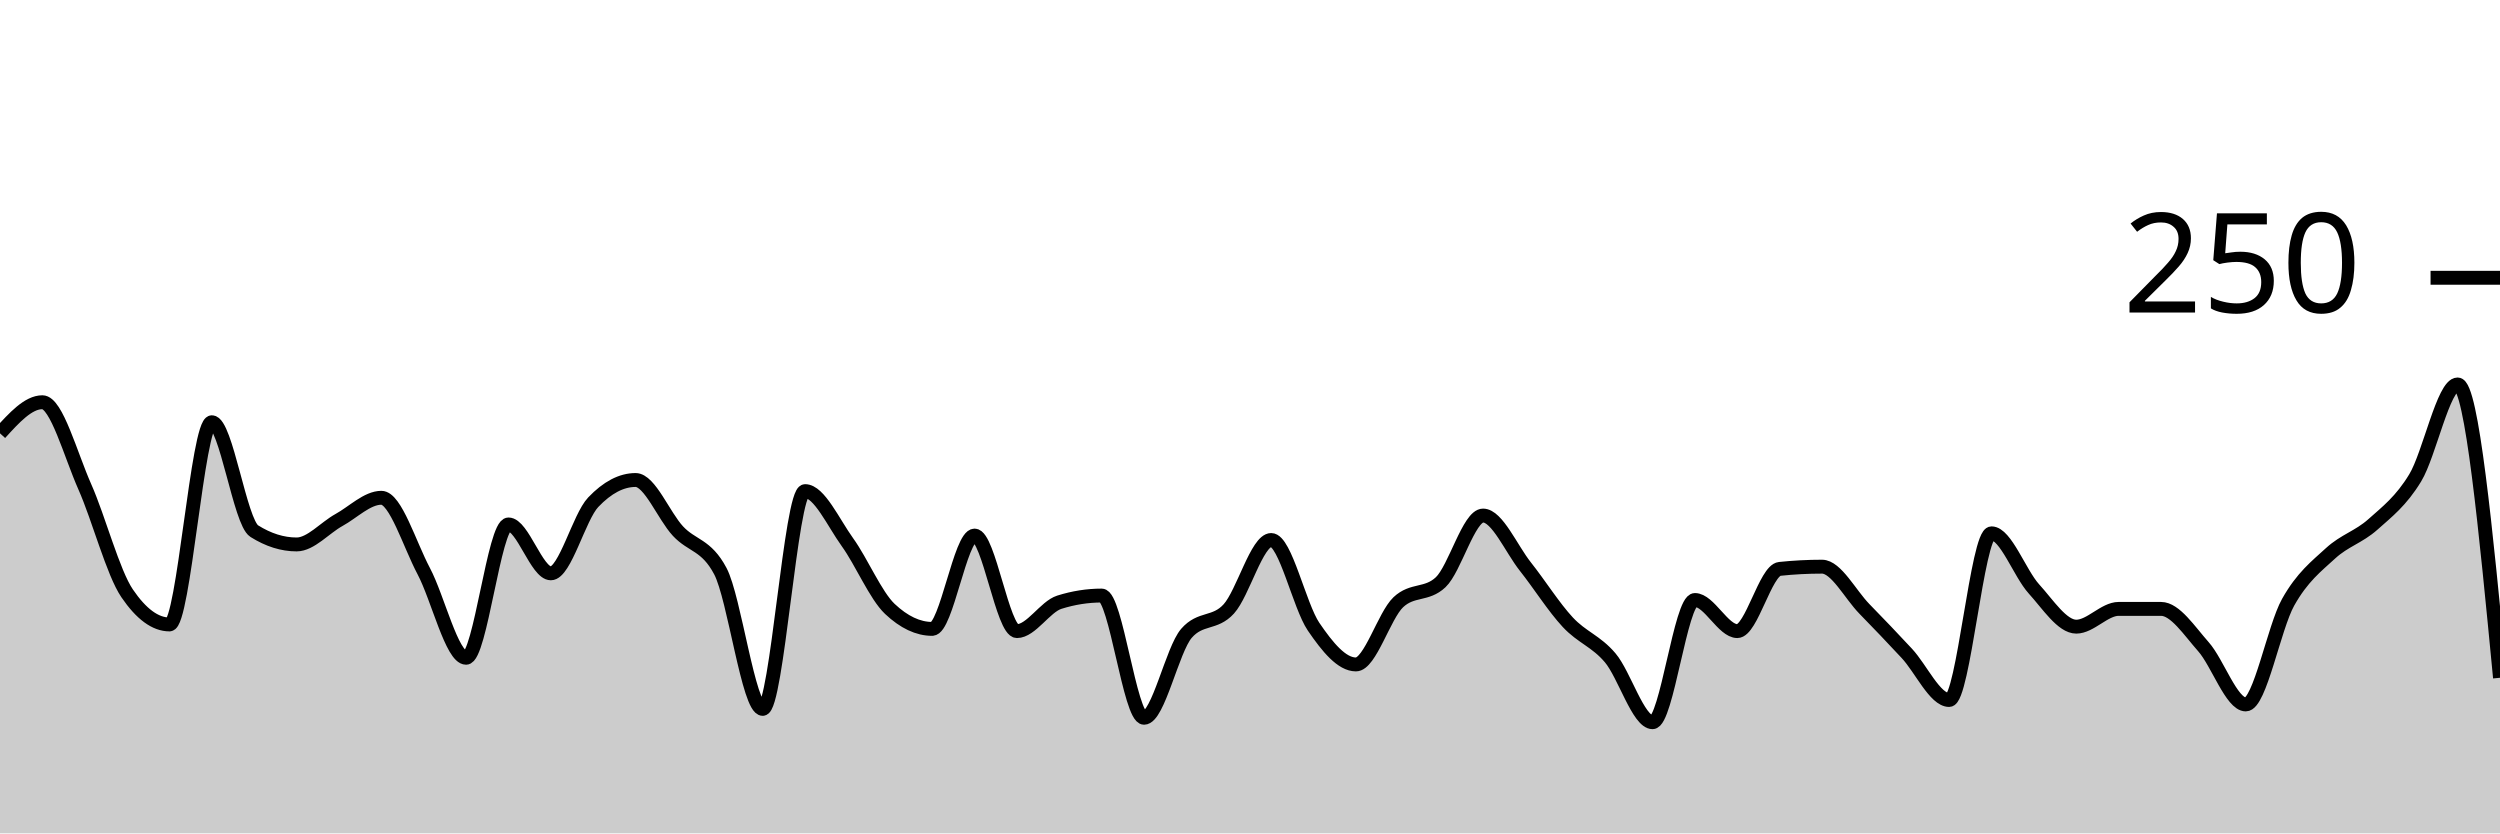
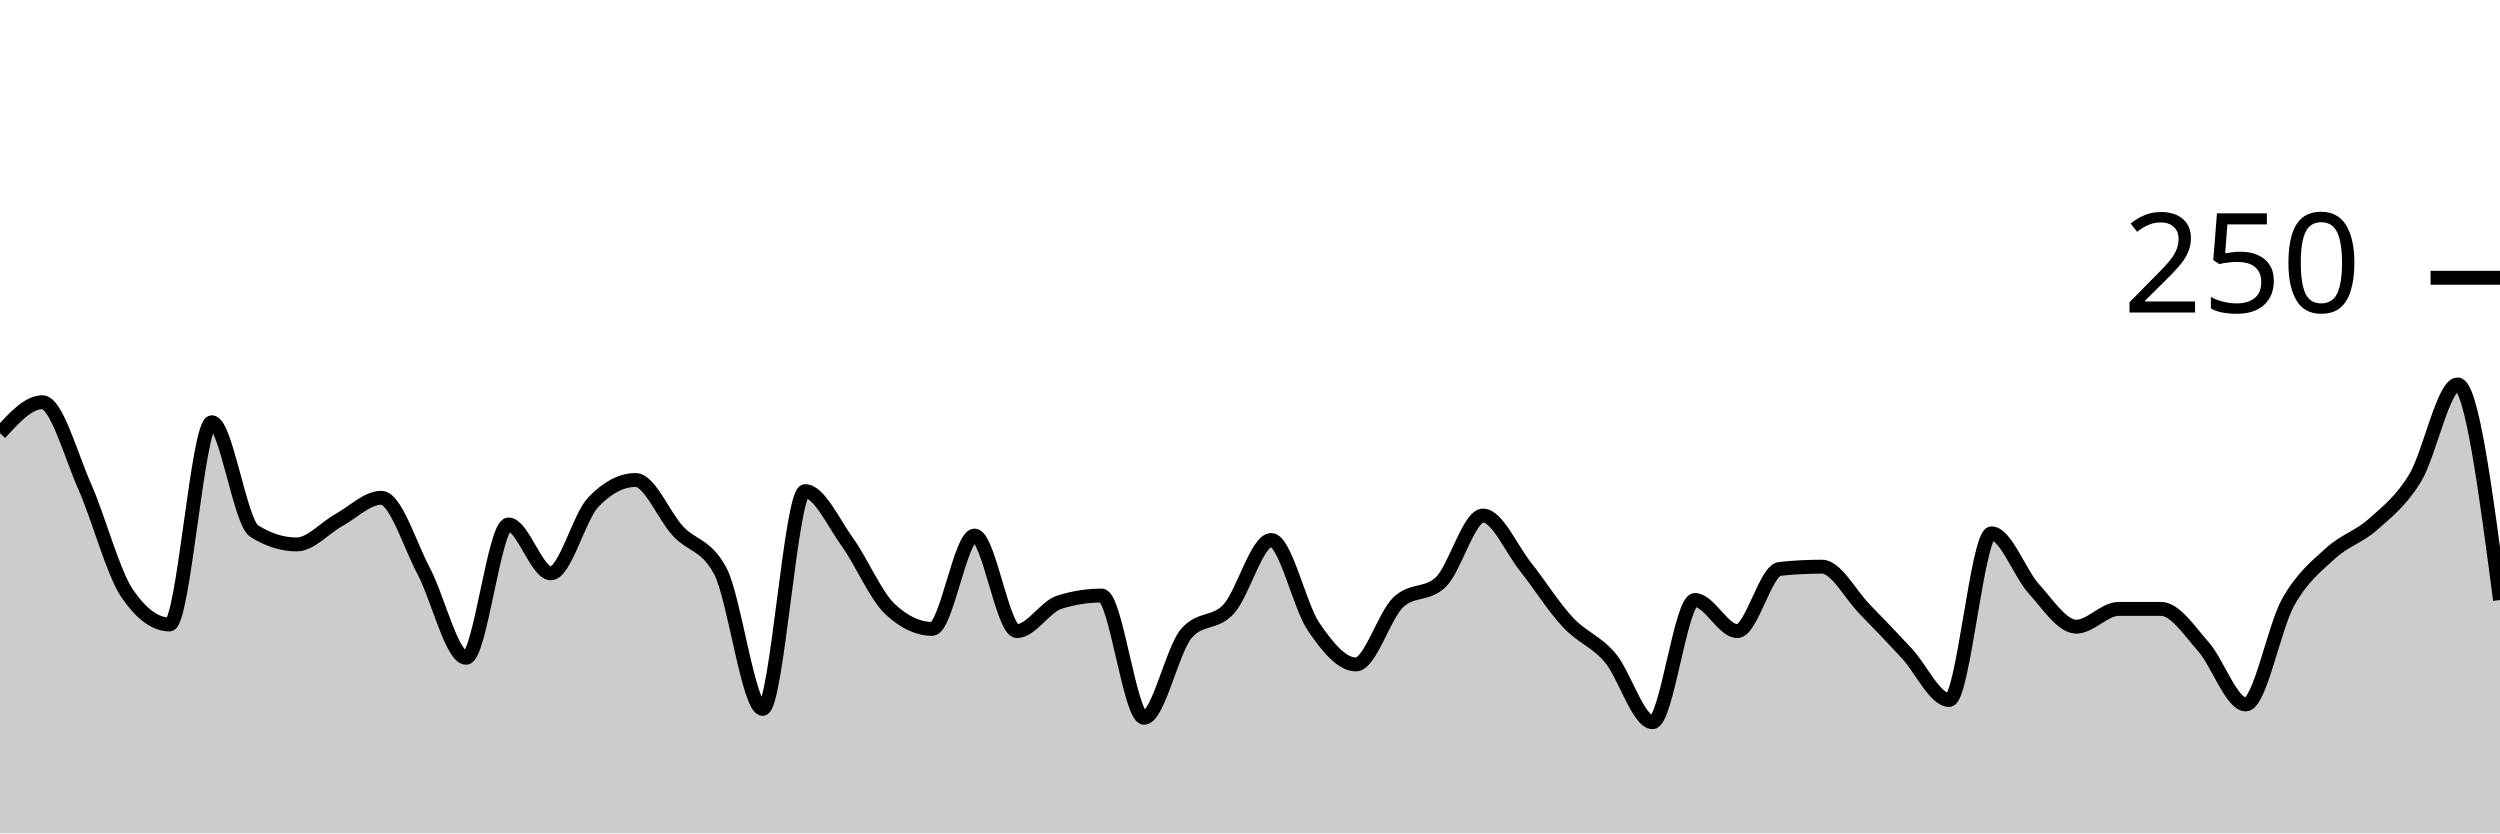
<svg xmlns="http://www.w3.org/2000/svg" viewBox="0 0 180 60">
  <g transform="translate(0,20)">
-     <path class="area" fill="rgba(0, 0, 0, 0.2)" d="M0,11.2C1.017,10.08,2.034,8.96,3.051,8.96C4.068,8.96,5.085,12.747,6.102,15.04C7.119,17.333,8.136,21.227,9.153,22.72C10.169,24.213,11.186,24.96,12.203,24.96C13.22,24.96,14.237,10.4,15.254,10.4C16.271,10.4,17.288,17.6,18.305,18.24C19.322,18.88,20.339,19.2,21.356,19.2C22.373,19.2,23.39,18,24.407,17.44C25.424,16.88,26.441,15.84,27.458,15.84C28.475,15.84,29.492,19.2,30.508,21.12C31.525,23.04,32.542,27.36,33.559,27.36C34.576,27.36,35.593,17.76,36.61,17.76C37.627,17.76,38.644,21.28,39.661,21.28C40.678,21.28,41.695,17.227,42.712,16.16C43.729,15.093,44.746,14.56,45.763,14.56C46.78,14.56,47.797,17.147,48.814,18.24C49.831,19.333,50.847,19.2,51.864,21.12C52.881,23.04,53.898,31.04,54.915,31.04C55.932,31.04,56.949,15.36,57.966,15.36C58.983,15.36,60,17.627,61.017,19.04C62.034,20.453,63.051,22.88,64.068,23.84C65.085,24.8,66.102,25.28,67.119,25.28C68.136,25.28,69.153,18.56,70.169,18.56C71.186,18.56,72.203,25.44,73.22,25.44C74.237,25.44,75.254,23.68,76.271,23.36C77.288,23.04,78.305,22.88,79.322,22.88C80.339,22.88,81.356,31.68,82.373,31.68C83.39,31.68,84.407,26.773,85.424,25.6C86.441,24.427,87.458,24.96,88.475,23.84C89.492,22.72,90.508,18.88,91.525,18.88C92.542,18.88,93.559,23.627,94.576,25.12C95.593,26.613,96.61,27.84,97.627,27.84C98.644,27.84,99.661,24.32,100.678,23.36C101.695,22.4,102.712,22.88,103.729,21.92C104.746,20.96,105.763,17.12,106.78,17.12C107.797,17.12,108.814,19.52,109.831,20.8C110.847,22.08,111.864,23.707,112.881,24.8C113.898,25.893,114.915,26.16,115.932,27.36C116.949,28.56,117.966,32,118.983,32C120,32,121.017,23.2,122.034,23.2C123.051,23.2,124.068,25.44,125.085,25.44C126.102,25.44,127.119,21.067,128.136,20.96C129.153,20.853,130.169,20.8,131.186,20.8C132.203,20.8,133.22,22.8,134.237,23.84C135.254,24.88,136.271,25.947,137.288,27.04C138.305,28.133,139.322,30.4,140.339,30.4C141.356,30.4,142.373,18.4,143.39,18.4C144.407,18.4,145.424,21.28,146.441,22.4C147.458,23.52,148.475,25.12,149.492,25.12C150.508,25.12,151.525,23.84,152.542,23.84C153.559,23.84,154.576,23.84,155.593,23.84C156.61,23.84,157.627,25.413,158.644,26.56C159.661,27.707,160.678,30.72,161.695,30.72C162.712,30.72,163.729,25.173,164.746,23.36C165.763,21.547,166.78,20.773,167.797,19.84C168.814,18.907,169.831,18.667,170.847,17.76C171.864,16.853,172.881,16.08,173.898,14.4C174.915,12.72,175.932,7.68,176.949,7.68C177.966,7.68,178.983,18.24,180,28.8L180,40C178.983,40,177.966,40,176.949,40C175.932,40,174.915,40,173.898,40C172.881,40,171.864,40,170.847,40C169.831,40,168.814,40,167.797,40C166.78,40,165.763,40,164.746,40C163.729,40,162.712,40,161.695,40C160.678,40,159.661,40,158.644,40C157.627,40,156.61,40,155.593,40C154.576,40,153.559,40,152.542,40C151.525,40,150.508,40,149.492,40C148.475,40,147.458,40,146.441,40C145.424,40,144.407,40,143.39,40C142.373,40,141.356,40,140.339,40C139.322,40,138.305,40,137.288,40C136.271,40,135.254,40,134.237,40C133.22,40,132.203,40,131.186,40C130.169,40,129.153,40,128.136,40C127.119,40,126.102,40,125.085,40C124.068,40,123.051,40,122.034,40C121.017,40,120,40,118.983,40C117.966,40,116.949,40,115.932,40C114.915,40,113.898,40,112.881,40C111.864,40,110.847,40,109.831,40C108.814,40,107.797,40,106.78,40C105.763,40,104.746,40,103.729,40C102.712,40,101.695,40,100.678,40C99.661,40,98.644,40,97.627,40C96.61,40,95.593,40,94.576,40C93.559,40,92.542,40,91.525,40C90.508,40,89.492,40,88.475,40C87.458,40,86.441,40,85.424,40C84.407,40,83.39,40,82.373,40C81.356,40,80.339,40,79.322,40C78.305,40,77.288,40,76.271,40C75.254,40,74.237,40,73.22,40C72.203,40,71.186,40,70.169,40C69.153,40,68.136,40,67.119,40C66.102,40,65.085,40,64.068,40C63.051,40,62.034,40,61.017,40C60,40,58.983,40,57.966,40C56.949,40,55.932,40,54.915,40C53.898,40,52.881,40,51.864,40C50.847,40,49.831,40,48.814,40C47.797,40,46.78,40,45.763,40C44.746,40,43.729,40,42.712,40C41.695,40,40.678,40,39.661,40C38.644,40,37.627,40,36.61,40C35.593,40,34.576,40,33.559,40C32.542,40,31.525,40,30.508,40C29.492,40,28.475,40,27.458,40C26.441,40,25.424,40,24.407,40C23.39,40,22.373,40,21.356,40C20.339,40,19.322,40,18.305,40C17.288,40,16.271,40,15.254,40C14.237,40,13.22,40,12.203,40C11.186,40,10.169,40,9.153,40C8.136,40,7.119,40,6.102,40C5.085,40,4.068,40,3.051,40C2.034,40,1.017,40,0,40Z" />
-     <path class="line" stroke="black" fill="none" d="M0,11.2C1.017,10.08,2.034,8.96,3.051,8.96C4.068,8.96,5.085,12.747,6.102,15.04C7.119,17.333,8.136,21.227,9.153,22.72C10.169,24.213,11.186,24.96,12.203,24.96C13.22,24.96,14.237,10.4,15.254,10.4C16.271,10.4,17.288,17.6,18.305,18.24C19.322,18.88,20.339,19.2,21.356,19.2C22.373,19.2,23.39,18,24.407,17.44C25.424,16.88,26.441,15.84,27.458,15.84C28.475,15.84,29.492,19.2,30.508,21.12C31.525,23.04,32.542,27.36,33.559,27.36C34.576,27.36,35.593,17.76,36.61,17.76C37.627,17.76,38.644,21.28,39.661,21.28C40.678,21.28,41.695,17.227,42.712,16.16C43.729,15.093,44.746,14.56,45.763,14.56C46.78,14.56,47.797,17.147,48.814,18.24C49.831,19.333,50.847,19.2,51.864,21.12C52.881,23.04,53.898,31.04,54.915,31.04C55.932,31.04,56.949,15.36,57.966,15.36C58.983,15.36,60,17.627,61.017,19.04C62.034,20.453,63.051,22.88,64.068,23.84C65.085,24.8,66.102,25.28,67.119,25.28C68.136,25.28,69.153,18.56,70.169,18.56C71.186,18.56,72.203,25.44,73.22,25.44C74.237,25.44,75.254,23.68,76.271,23.36C77.288,23.04,78.305,22.88,79.322,22.88C80.339,22.88,81.356,31.68,82.373,31.68C83.39,31.68,84.407,26.773,85.424,25.6C86.441,24.427,87.458,24.96,88.475,23.84C89.492,22.72,90.508,18.88,91.525,18.88C92.542,18.88,93.559,23.627,94.576,25.12C95.593,26.613,96.61,27.84,97.627,27.84C98.644,27.84,99.661,24.32,100.678,23.36C101.695,22.4,102.712,22.88,103.729,21.92C104.746,20.96,105.763,17.12,106.78,17.12C107.797,17.12,108.814,19.52,109.831,20.8C110.847,22.08,111.864,23.707,112.881,24.8C113.898,25.893,114.915,26.16,115.932,27.36C116.949,28.56,117.966,32,118.983,32C120,32,121.017,23.2,122.034,23.2C123.051,23.2,124.068,25.44,125.085,25.44C126.102,25.44,127.119,21.067,128.136,20.96C129.153,20.853,130.169,20.8,131.186,20.8C132.203,20.8,133.22,22.8,134.237,23.84C135.254,24.88,136.271,25.947,137.288,27.04C138.305,28.133,139.322,30.4,140.339,30.4C141.356,30.4,142.373,18.4,143.39,18.4C144.407,18.4,145.424,21.28,146.441,22.4C147.458,23.52,148.475,25.12,149.492,25.12C150.508,25.12,151.525,23.84,152.542,23.84C153.559,23.84,154.576,23.84,155.593,23.84C156.61,23.84,157.627,25.413,158.644,26.56C159.661,27.707,160.678,30.72,161.695,30.72C162.712,30.72,163.729,25.173,164.746,23.36C165.763,21.547,166.78,20.773,167.797,19.84C168.814,18.907,169.831,18.667,170.847,17.76C171.864,16.853,172.881,16.08,173.898,14.4C174.915,12.72,175.932,7.68,176.949,7.68C177.966,7.68,178.983,18.24,180,28.8" />
+     <path class="area" fill="rgba(0, 0, 0, 0.2)" d="M0,11.2C1.017,10.08,2.034,8.96,3.051,8.96C4.068,8.96,5.085,12.747,6.102,15.04C7.119,17.333,8.136,21.227,9.153,22.72C10.169,24.213,11.186,24.96,12.203,24.96C13.22,24.96,14.237,10.4,15.254,10.4C16.271,10.4,17.288,17.6,18.305,18.24C19.322,18.88,20.339,19.2,21.356,19.2C22.373,19.2,23.39,18,24.407,17.44C25.424,16.88,26.441,15.84,27.458,15.84C28.475,15.84,29.492,19.2,30.508,21.12C31.525,23.04,32.542,27.36,33.559,27.36C34.576,27.36,35.593,17.76,36.61,17.76C37.627,17.76,38.644,21.28,39.661,21.28C40.678,21.28,41.695,17.227,42.712,16.16C43.729,15.093,44.746,14.56,45.763,14.56C46.78,14.56,47.797,17.147,48.814,18.24C49.831,19.333,50.847,19.2,51.864,21.12C52.881,23.04,53.898,31.04,54.915,31.04C55.932,31.04,56.949,15.36,57.966,15.36C58.983,15.36,60,17.627,61.017,19.04C62.034,20.453,63.051,22.88,64.068,23.84C65.085,24.8,66.102,25.28,67.119,25.28C68.136,25.28,69.153,18.56,70.169,18.56C71.186,18.56,72.203,25.44,73.22,25.44C74.237,25.44,75.254,23.68,76.271,23.36C77.288,23.04,78.305,22.88,79.322,22.88C80.339,22.88,81.356,31.68,82.373,31.68C83.39,31.68,84.407,26.773,85.424,25.6C86.441,24.427,87.458,24.96,88.475,23.84C89.492,22.72,90.508,18.88,91.525,18.88C92.542,18.88,93.559,23.627,94.576,25.12C95.593,26.613,96.61,27.84,97.627,27.84C98.644,27.84,99.661,24.32,100.678,23.36C101.695,22.4,102.712,22.88,103.729,21.92C104.746,20.96,105.763,17.12,106.78,17.12C107.797,17.12,108.814,19.52,109.831,20.8C110.847,22.08,111.864,23.707,112.881,24.8C113.898,25.893,114.915,26.16,115.932,27.36C116.949,28.56,117.966,32,118.983,32C120,32,121.017,23.2,122.034,23.2C123.051,23.2,124.068,25.44,125.085,25.44C126.102,25.44,127.119,21.067,128.136,20.96C129.153,20.853,130.169,20.8,131.186,20.8C132.203,20.8,133.22,22.8,134.237,23.84C135.254,24.88,136.271,25.947,137.288,27.04C138.305,28.133,139.322,30.4,140.339,30.4C141.356,30.4,142.373,18.4,143.39,18.4C144.407,18.4,145.424,21.28,146.441,22.4C147.458,23.52,148.475,25.12,149.492,25.12C150.508,25.12,151.525,23.84,152.542,23.84C153.559,23.84,154.576,23.84,155.593,23.84C156.61,23.84,157.627,25.413,158.644,26.56C159.661,27.707,160.678,30.72,161.695,30.72C162.712,30.72,163.729,25.173,164.746,23.36C165.763,21.547,166.78,20.773,167.797,19.84C168.814,18.907,169.831,18.667,170.847,17.76C171.864,16.853,172.881,16.08,173.898,14.4C174.915,12.72,175.932,7.68,176.949,7.68C177.966,7.68,178.983,15.44,180,23.2L180,40C178.983,40,177.966,40,176.949,40C175.932,40,174.915,40,173.898,40C172.881,40,171.864,40,170.847,40C169.831,40,168.814,40,167.797,40C166.78,40,165.763,40,164.746,40C163.729,40,162.712,40,161.695,40C160.678,40,159.661,40,158.644,40C157.627,40,156.61,40,155.593,40C154.576,40,153.559,40,152.542,40C151.525,40,150.508,40,149.492,40C148.475,40,147.458,40,146.441,40C145.424,40,144.407,40,143.39,40C142.373,40,141.356,40,140.339,40C139.322,40,138.305,40,137.288,40C136.271,40,135.254,40,134.237,40C133.22,40,132.203,40,131.186,40C130.169,40,129.153,40,128.136,40C127.119,40,126.102,40,125.085,40C124.068,40,123.051,40,122.034,40C121.017,40,120,40,118.983,40C117.966,40,116.949,40,115.932,40C114.915,40,113.898,40,112.881,40C111.864,40,110.847,40,109.831,40C108.814,40,107.797,40,106.78,40C105.763,40,104.746,40,103.729,40C102.712,40,101.695,40,100.678,40C99.661,40,98.644,40,97.627,40C96.61,40,95.593,40,94.576,40C93.559,40,92.542,40,91.525,40C90.508,40,89.492,40,88.475,40C87.458,40,86.441,40,85.424,40C84.407,40,83.39,40,82.373,40C81.356,40,80.339,40,79.322,40C78.305,40,77.288,40,76.271,40C75.254,40,74.237,40,73.22,40C72.203,40,71.186,40,70.169,40C69.153,40,68.136,40,67.119,40C66.102,40,65.085,40,64.068,40C63.051,40,62.034,40,61.017,40C60,40,58.983,40,57.966,40C56.949,40,55.932,40,54.915,40C53.898,40,52.881,40,51.864,40C50.847,40,49.831,40,48.814,40C47.797,40,46.78,40,45.763,40C44.746,40,43.729,40,42.712,40C41.695,40,40.678,40,39.661,40C38.644,40,37.627,40,36.61,40C35.593,40,34.576,40,33.559,40C32.542,40,31.525,40,30.508,40C29.492,40,28.475,40,27.458,40C26.441,40,25.424,40,24.407,40C23.39,40,22.373,40,21.356,40C20.339,40,19.322,40,18.305,40C17.288,40,16.271,40,15.254,40C14.237,40,13.22,40,12.203,40C11.186,40,10.169,40,9.153,40C8.136,40,7.119,40,6.102,40C5.085,40,4.068,40,3.051,40C2.034,40,1.017,40,0,40Z" />
+     <path class="line" stroke="black" fill="none" d="M0,11.2C1.017,10.08,2.034,8.96,3.051,8.96C4.068,8.96,5.085,12.747,6.102,15.04C7.119,17.333,8.136,21.227,9.153,22.72C10.169,24.213,11.186,24.96,12.203,24.96C13.22,24.96,14.237,10.4,15.254,10.4C16.271,10.4,17.288,17.6,18.305,18.24C19.322,18.88,20.339,19.2,21.356,19.2C22.373,19.2,23.39,18,24.407,17.44C25.424,16.88,26.441,15.84,27.458,15.84C28.475,15.84,29.492,19.2,30.508,21.12C31.525,23.04,32.542,27.36,33.559,27.36C34.576,27.36,35.593,17.76,36.61,17.76C37.627,17.76,38.644,21.28,39.661,21.28C40.678,21.28,41.695,17.227,42.712,16.16C43.729,15.093,44.746,14.56,45.763,14.56C46.78,14.56,47.797,17.147,48.814,18.24C49.831,19.333,50.847,19.2,51.864,21.12C52.881,23.04,53.898,31.04,54.915,31.04C55.932,31.04,56.949,15.36,57.966,15.36C58.983,15.36,60,17.627,61.017,19.04C62.034,20.453,63.051,22.88,64.068,23.84C65.085,24.8,66.102,25.28,67.119,25.28C68.136,25.28,69.153,18.56,70.169,18.56C71.186,18.56,72.203,25.44,73.22,25.44C74.237,25.44,75.254,23.68,76.271,23.36C77.288,23.04,78.305,22.88,79.322,22.88C80.339,22.88,81.356,31.68,82.373,31.68C83.39,31.68,84.407,26.773,85.424,25.6C86.441,24.427,87.458,24.96,88.475,23.84C89.492,22.72,90.508,18.88,91.525,18.88C92.542,18.88,93.559,23.627,94.576,25.12C95.593,26.613,96.61,27.84,97.627,27.84C98.644,27.84,99.661,24.32,100.678,23.36C101.695,22.4,102.712,22.88,103.729,21.92C104.746,20.96,105.763,17.12,106.78,17.12C107.797,17.12,108.814,19.52,109.831,20.8C110.847,22.08,111.864,23.707,112.881,24.8C113.898,25.893,114.915,26.16,115.932,27.36C116.949,28.56,117.966,32,118.983,32C120,32,121.017,23.2,122.034,23.2C123.051,23.2,124.068,25.44,125.085,25.44C126.102,25.44,127.119,21.067,128.136,20.96C129.153,20.853,130.169,20.8,131.186,20.8C132.203,20.8,133.22,22.8,134.237,23.84C135.254,24.88,136.271,25.947,137.288,27.04C138.305,28.133,139.322,30.4,140.339,30.4C141.356,30.4,142.373,18.4,143.39,18.4C144.407,18.4,145.424,21.28,146.441,22.4C147.458,23.52,148.475,25.12,149.492,25.12C150.508,25.12,151.525,23.84,152.542,23.84C153.559,23.84,154.576,23.84,155.593,23.84C156.61,23.84,157.627,25.413,158.644,26.56C159.661,27.707,160.678,30.72,161.695,30.72C162.712,30.72,163.729,25.173,164.746,23.36C165.763,21.547,166.78,20.773,167.797,19.84C168.814,18.907,169.831,18.667,170.847,17.76C171.864,16.853,172.881,16.08,173.898,14.4C174.915,12.72,175.932,7.68,176.949,7.68C177.966,7.68,178.983,15.44,180,23.2" />
    <path class="axis-ceiling" stroke-width="1" stroke="black" fill="none" d="M175,0L180,0" />
    <text class="axis-ceiling-label" font-family="sans-serif" text-anchor="end" font-size="10px" x="170" y="2.5">250</text>
  </g>
</svg>
